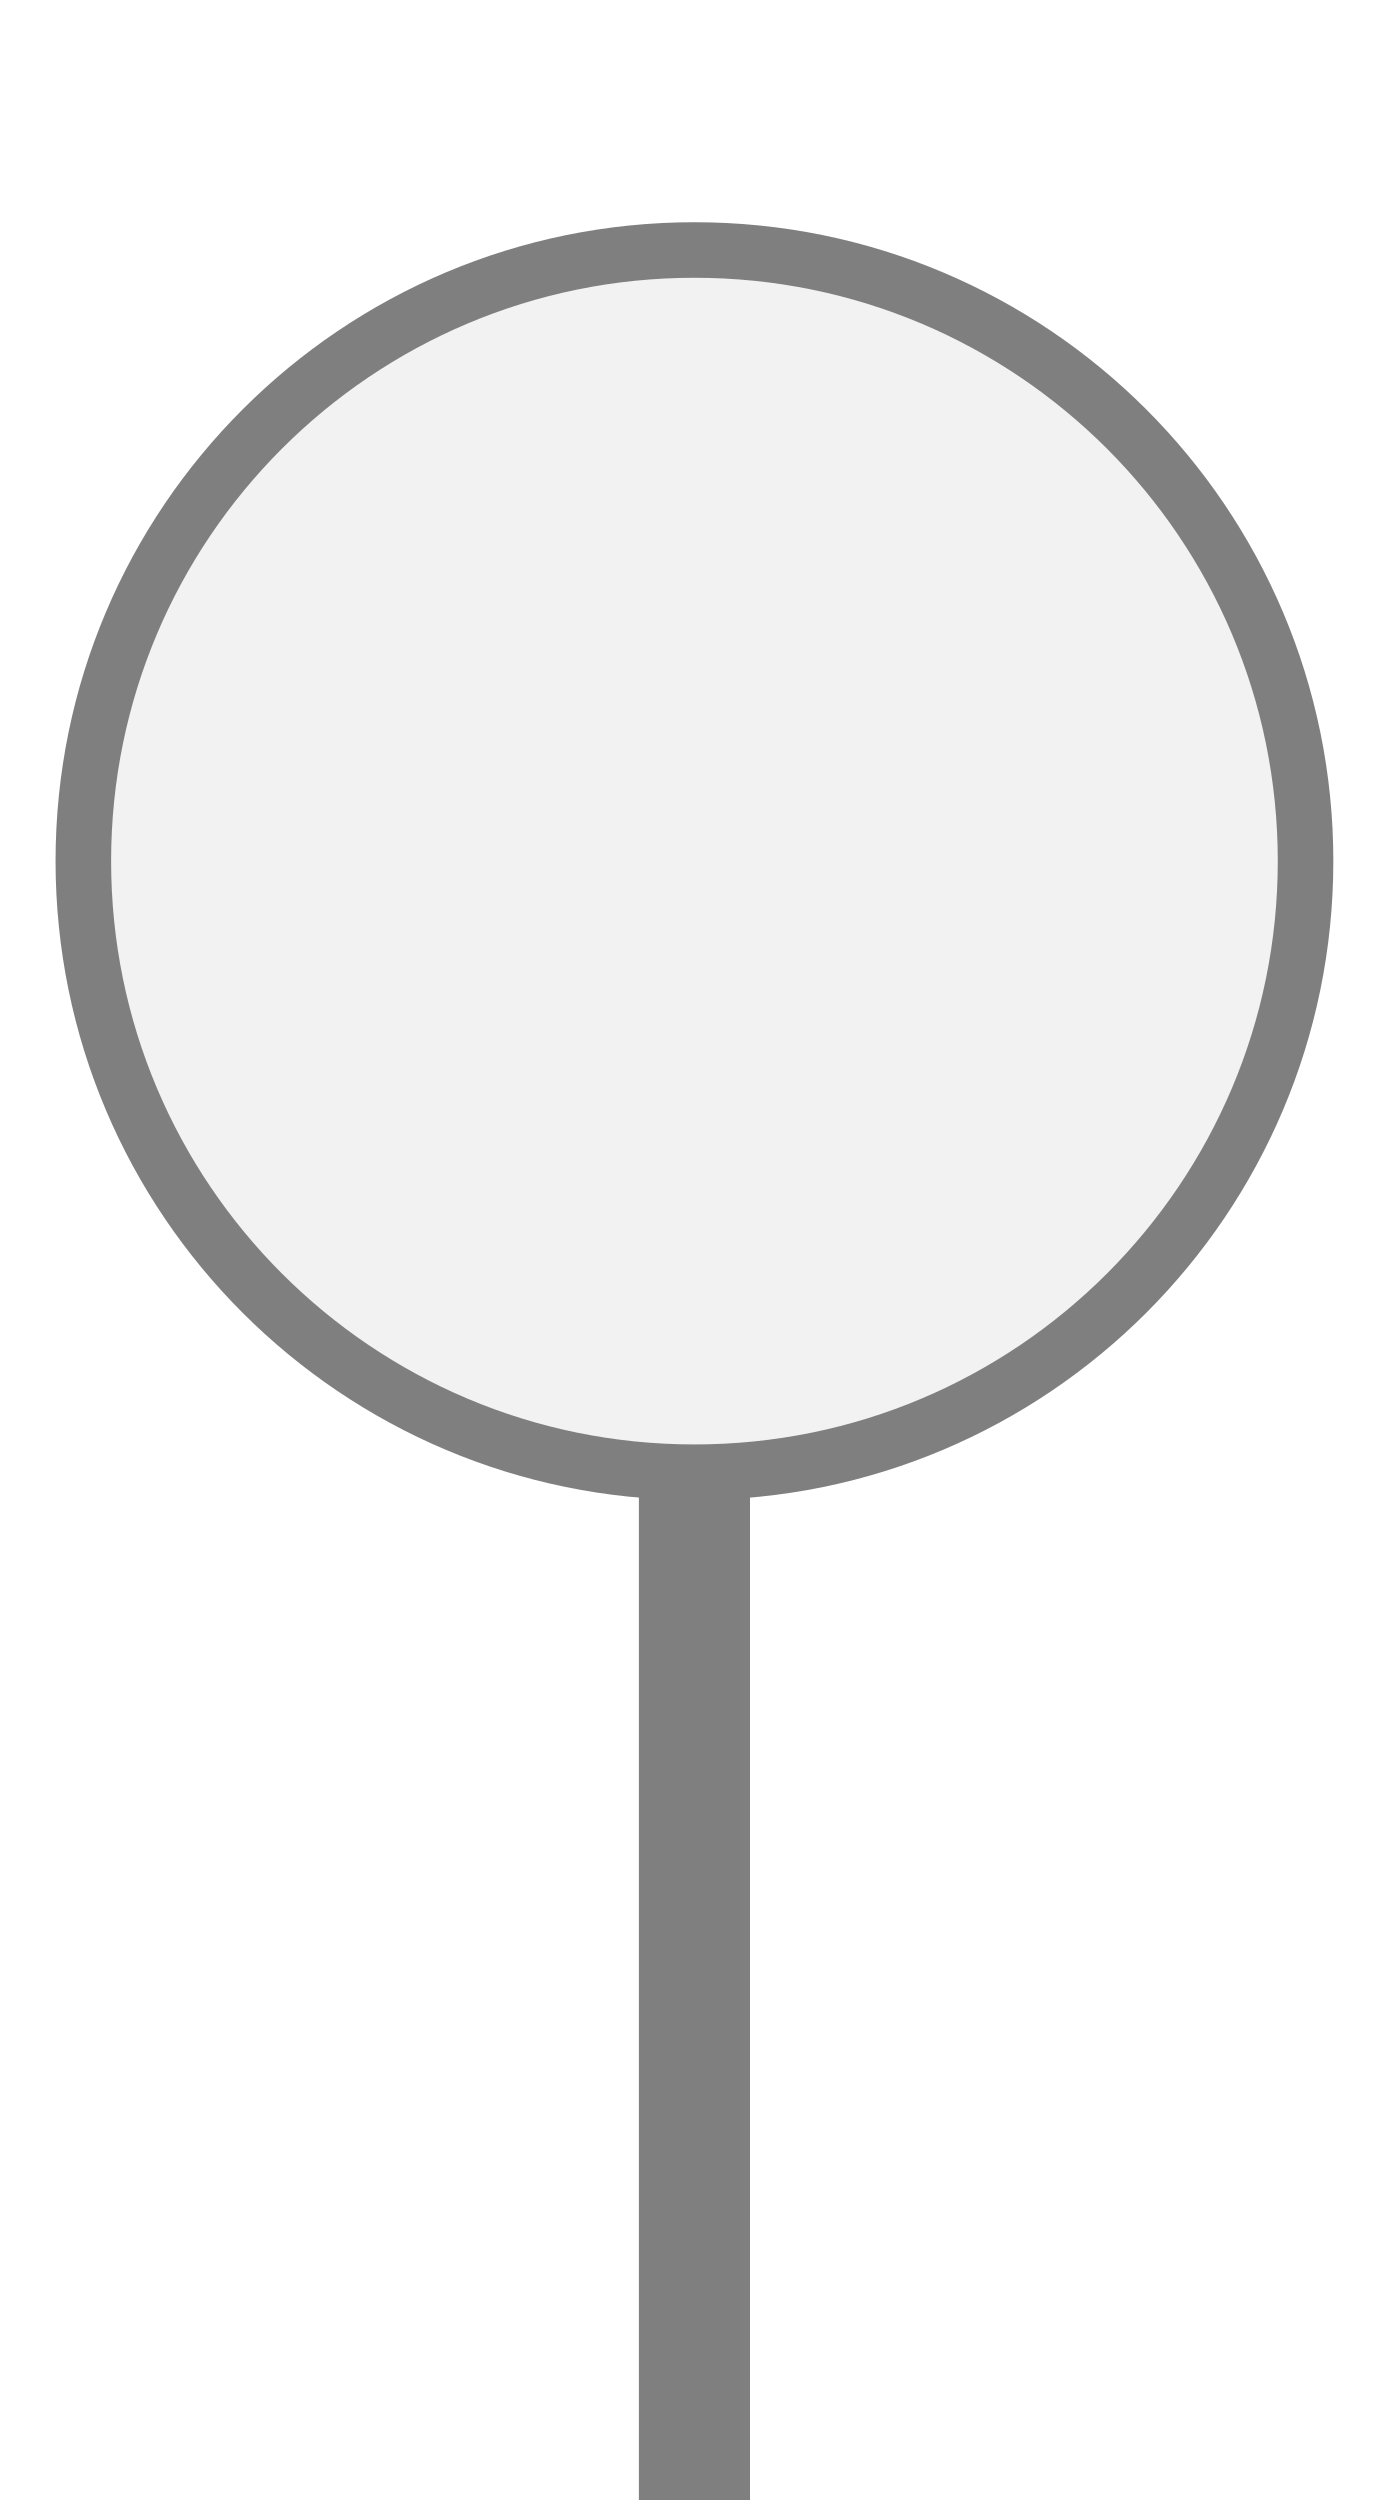
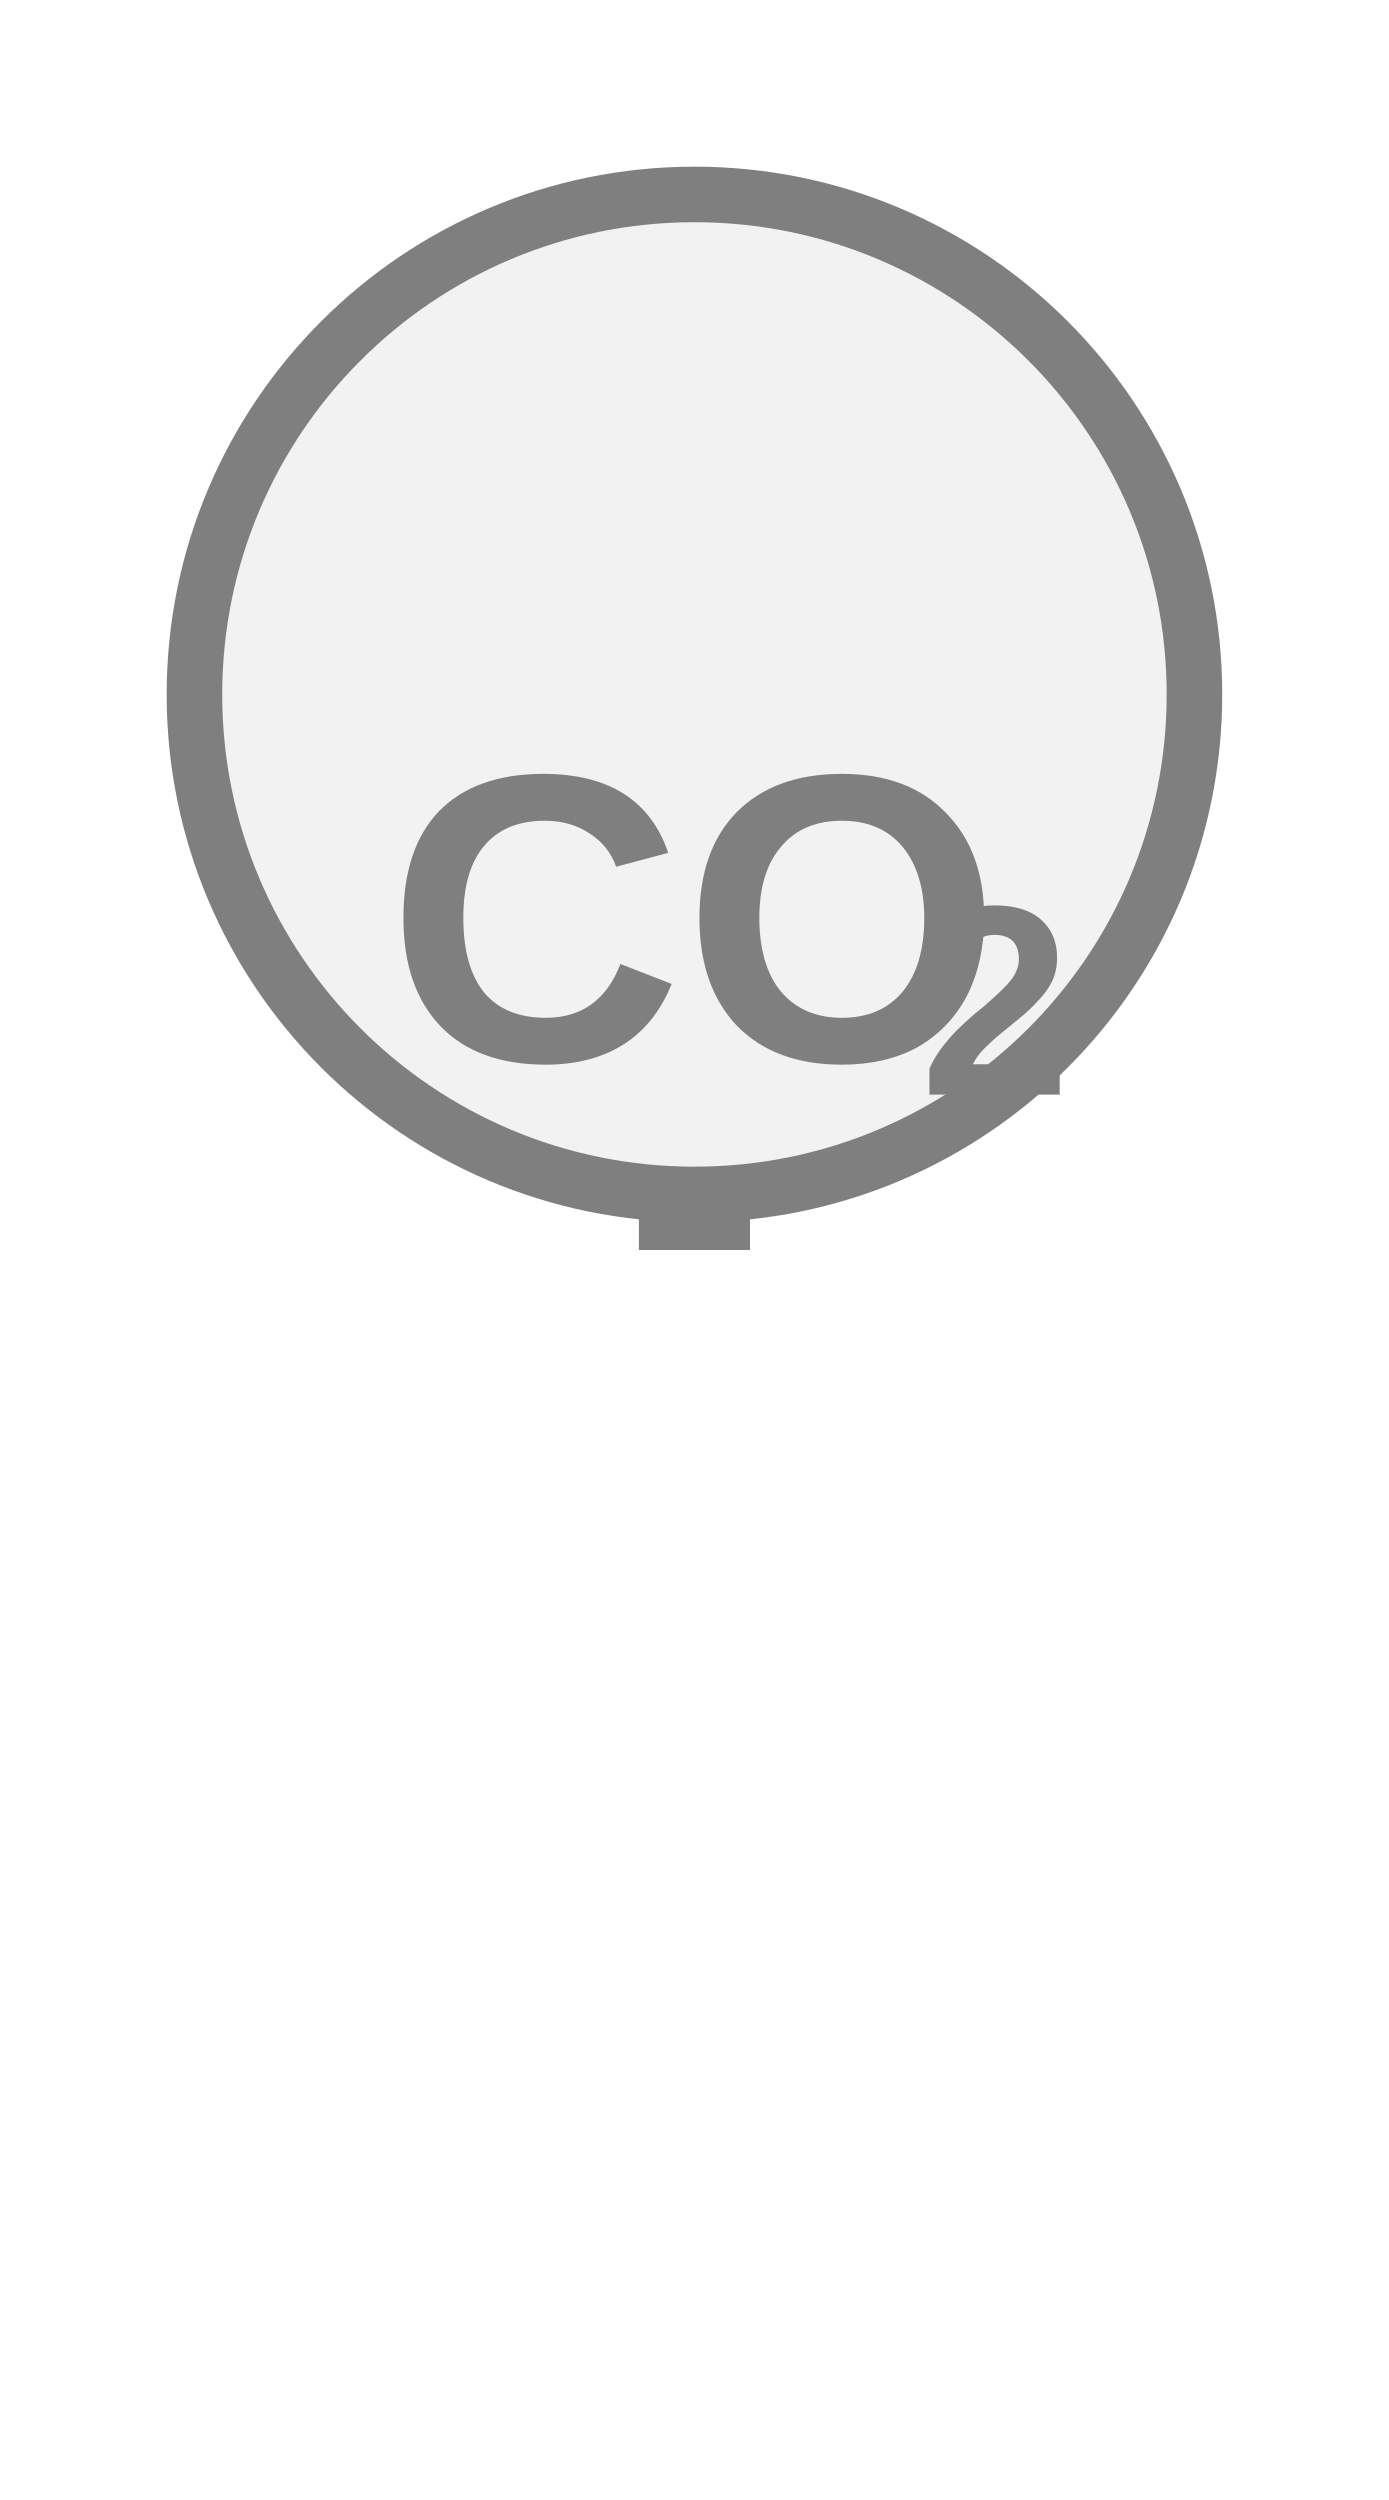
<svg xmlns="http://www.w3.org/2000/svg" width="25px" height="45px" viewBox="0 0 25 45">
-   <rect x="11.5" y="26.5" width="2" height="19" fill="#7f7f7f" />
-   <circle cx="12.5" cy="15.5" r="11" fill="#f2f2f2" stroke="#7f7f7f" stroke-width="1" />
+   <rect x="11.5" y="21.5" width="2" height="1" fill="#7f7f7f" />
+   <circle cx="12.5" cy="12.5" r="9" fill="#f2f2f2" stroke="#7f7f7f" stroke-width="1" />
+   <text x="12.5" y="16.994" fill="#7f7f7f" font-family="Arial, Helvetica, sans-serif" font-size="7.38" font-style="normal" font-weight="600" text-anchor="middle" dominant-baseline="middle">CO</text>
+   <text x="16.559" y="18.323" fill="#7f7f7f" font-family="Arial, Helvetica, sans-serif" font-size="4.871" font-style="normal" font-weight="600" text-anchor="start" dominant-baseline="middle">2</text>
</svg>
